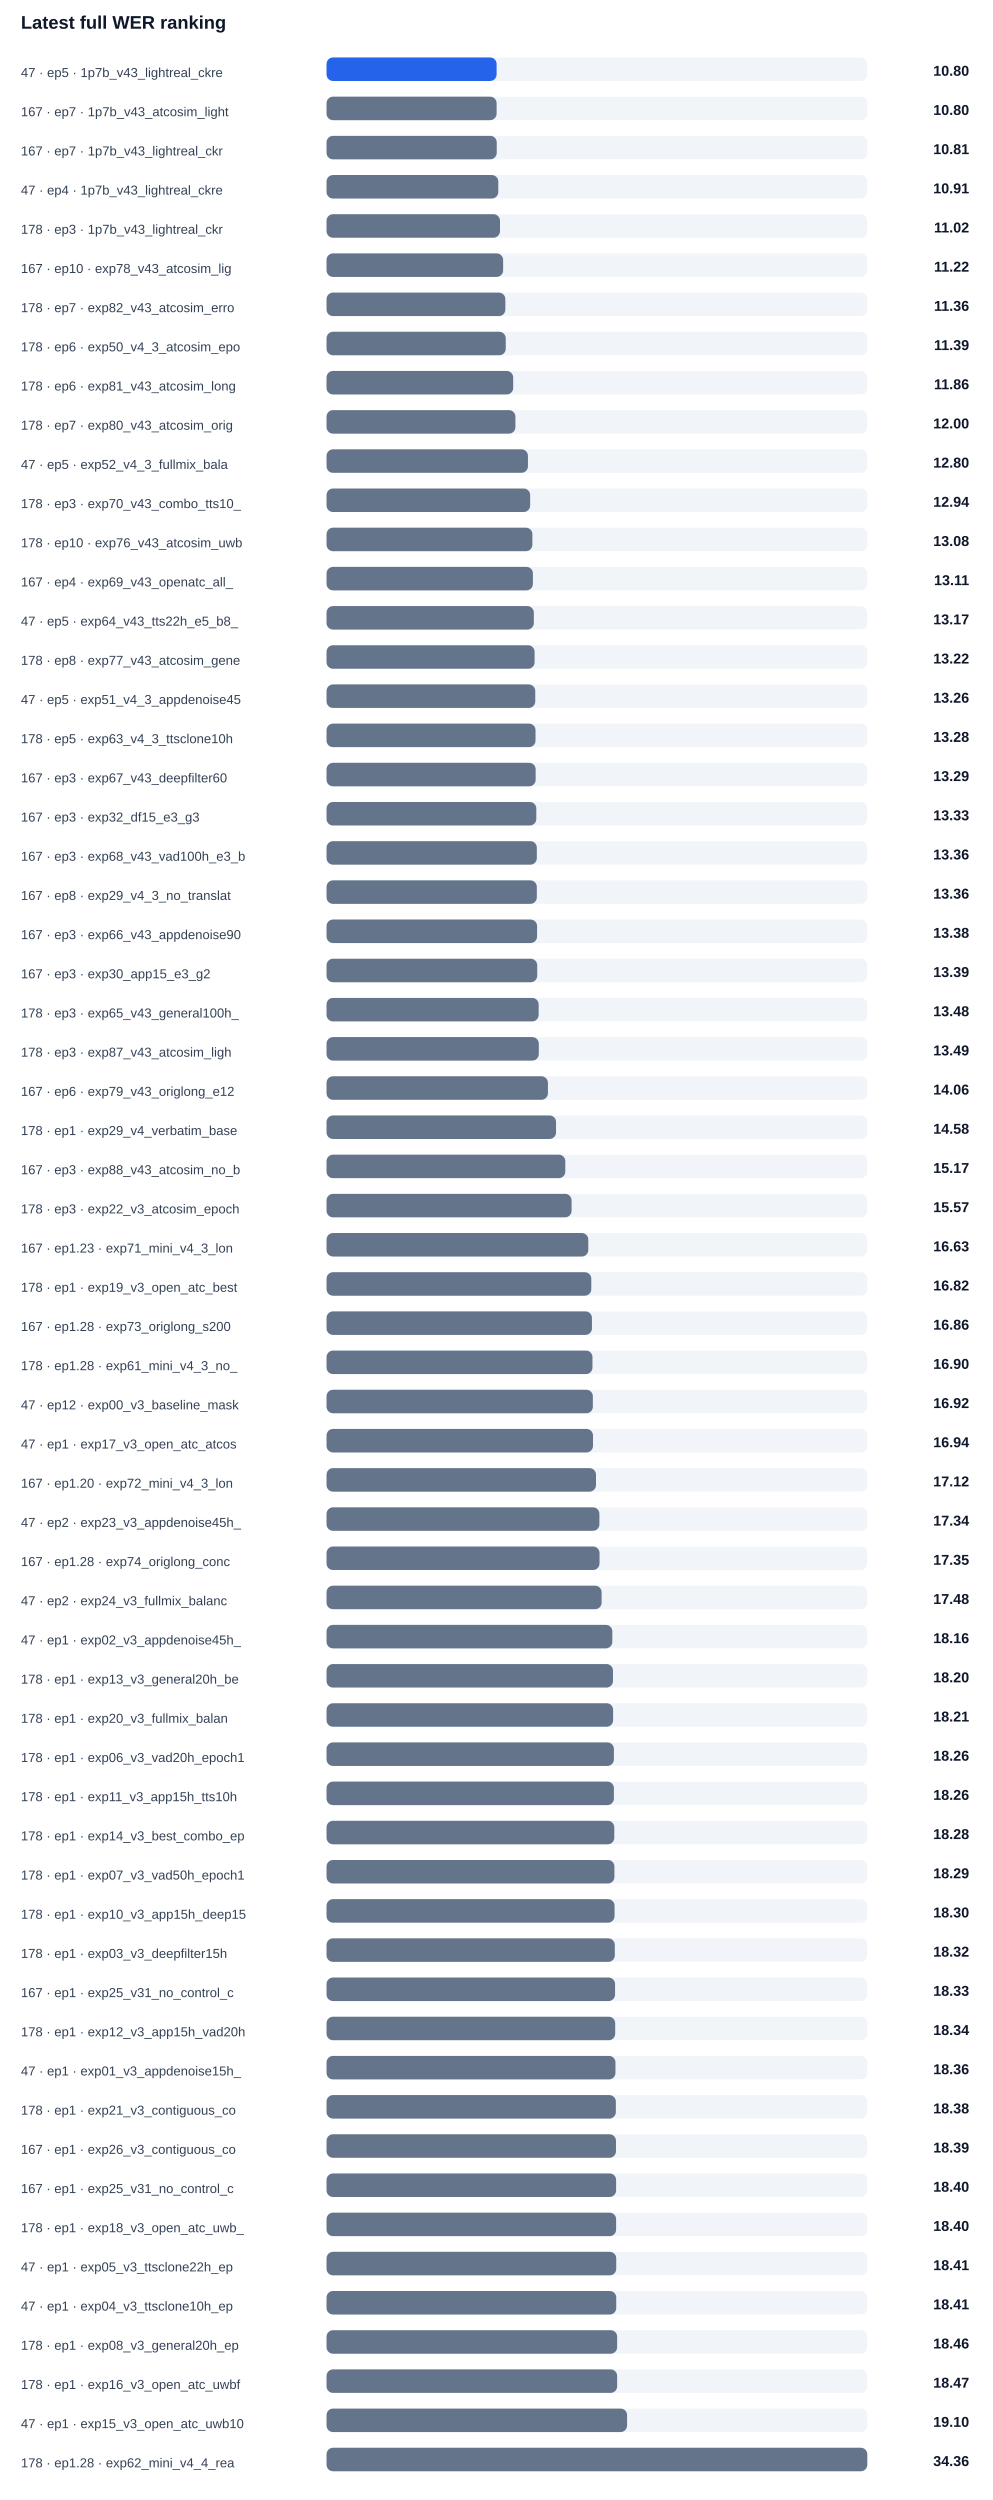
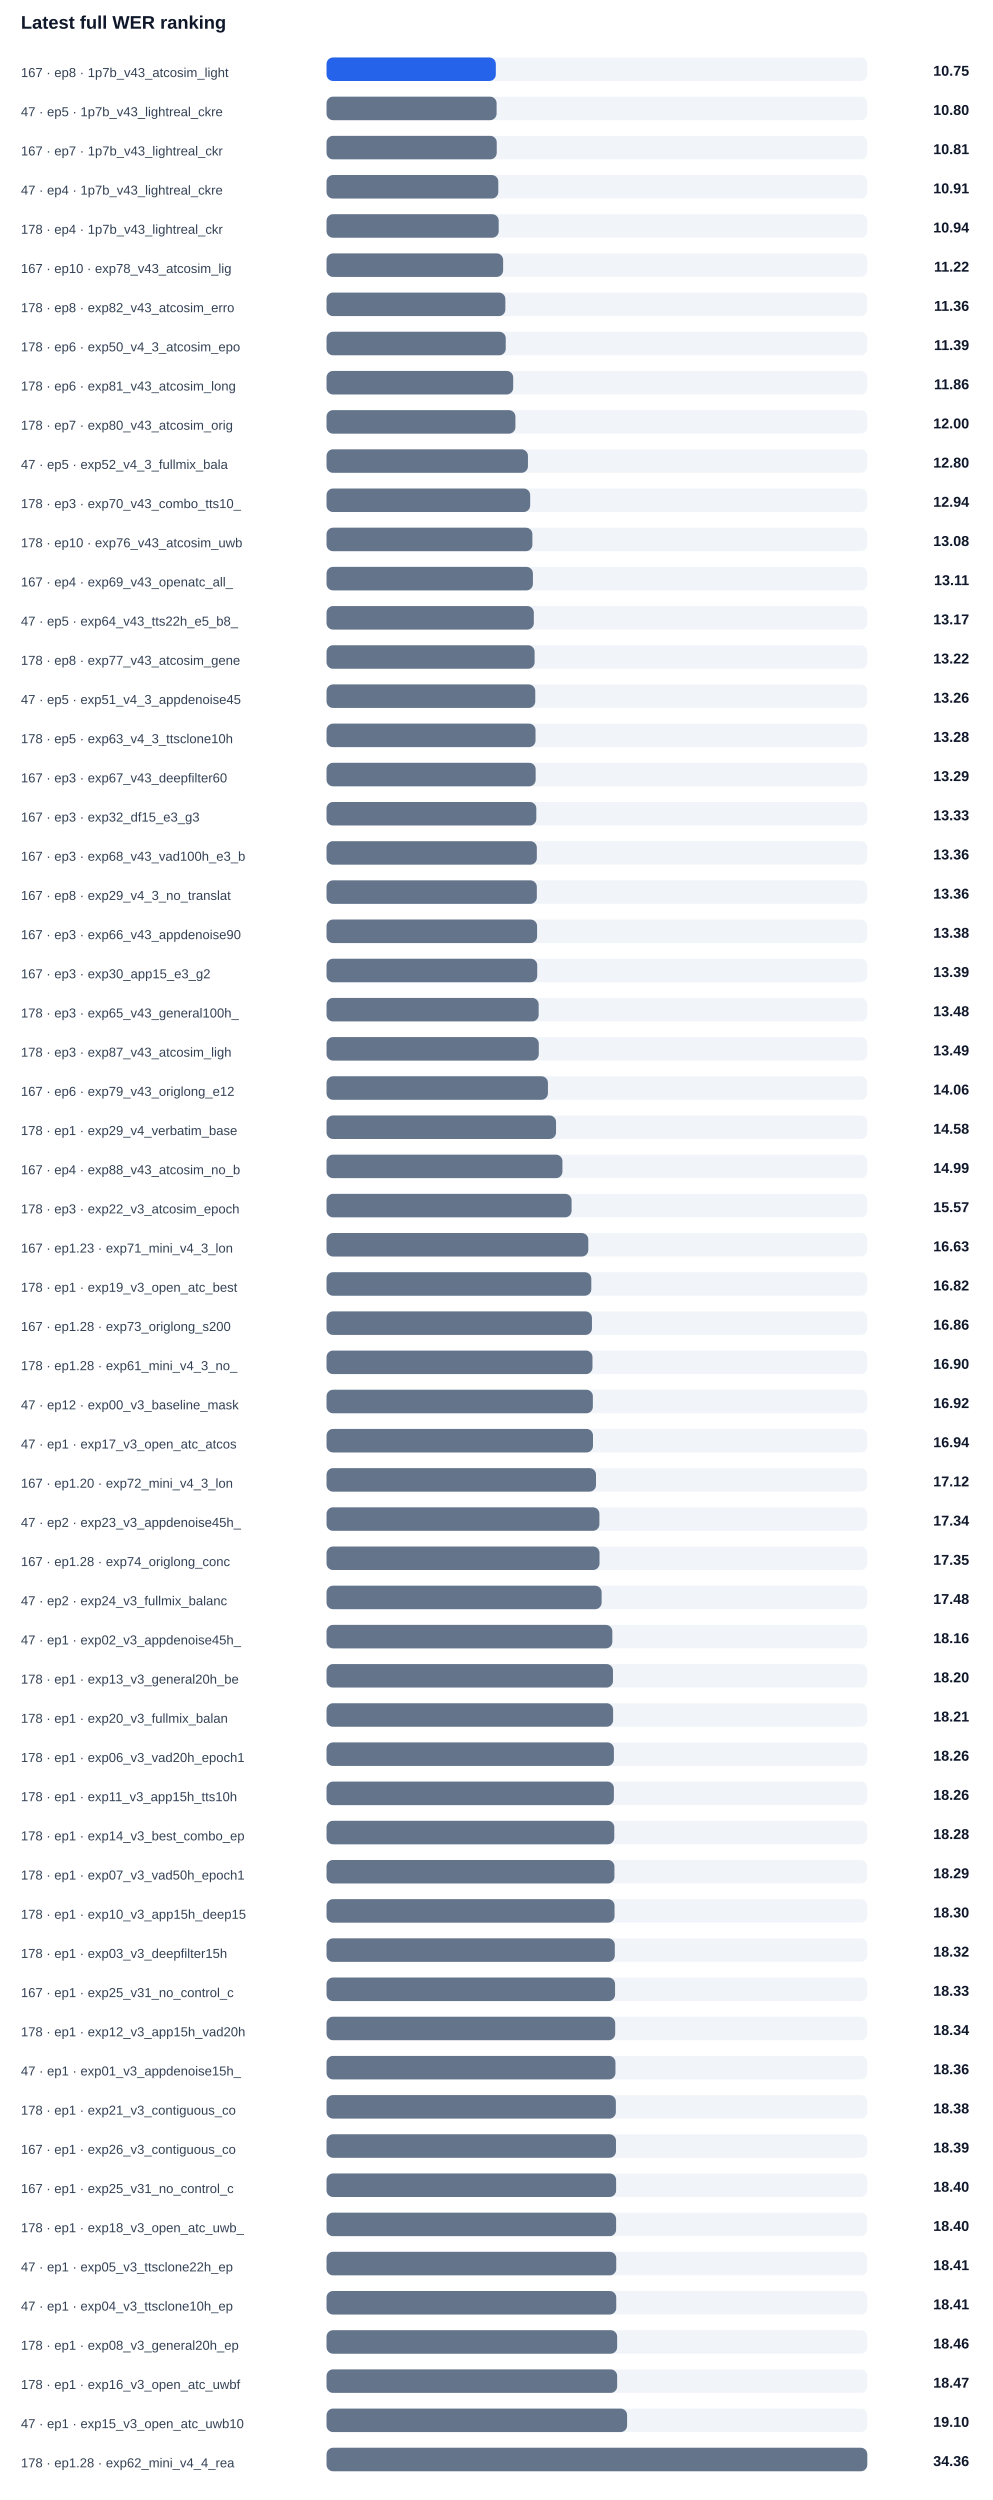
<svg xmlns="http://www.w3.org/2000/svg" width="100%" viewBox="0 0 760 1914" style="max-width:760px;background:#ffffff;border:1px solid #e5e7eb;border-radius:10px;">
  <text x="16.0" y="22.0" font-size="14" fill="#0f172a" text-anchor="start" font-family="Arial, sans-serif" font-weight="700">Latest full WER ranking</text>
-   <text x="16.0" y="59.0" font-size="10" fill="#334155" text-anchor="start" font-family="Arial, sans-serif" font-weight="400">47 · ep5 · 1p7b_v43_lightreal_ckre</text>
+   <text x="16.0" y="59.0" font-size="10" fill="#334155" text-anchor="start" font-family="Arial, sans-serif" font-weight="400">167 · ep8 · 1p7b_v43_atcosim_light</text>
  <rect x="250" y="44" width="414" height="18" rx="5" fill="#f1f5f9" />
-   <rect x="250" y="44" width="130.2" height="18" rx="5" fill="#2563eb" />
-   <text x="742.0" y="58.0" font-size="11" fill="#0f172a" text-anchor="end" font-family="Arial, sans-serif" font-weight="700">10.80</text>
-   <text x="16.0" y="89.0" font-size="10" fill="#334155" text-anchor="start" font-family="Arial, sans-serif" font-weight="400">167 · ep7 · 1p7b_v43_atcosim_light</text>
+   <rect x="250" y="44" width="129.6" height="18" rx="5" fill="#2563eb" />
+   <text x="742.0" y="58.0" font-size="11" fill="#0f172a" text-anchor="end" font-family="Arial, sans-serif" font-weight="700">10.75</text>
+   <text x="16.0" y="89.0" font-size="10" fill="#334155" text-anchor="start" font-family="Arial, sans-serif" font-weight="400">47 · ep5 · 1p7b_v43_lightreal_ckre</text>
  <rect x="250" y="74" width="414" height="18" rx="5" fill="#f1f5f9" />
  <rect x="250" y="74" width="130.2" height="18" rx="5" fill="#64748b" />
  <text x="742.0" y="88.0" font-size="11" fill="#0f172a" text-anchor="end" font-family="Arial, sans-serif" font-weight="700">10.80</text>
  <text x="16.0" y="119.0" font-size="10" fill="#334155" text-anchor="start" font-family="Arial, sans-serif" font-weight="400">167 · ep7 · 1p7b_v43_lightreal_ckr</text>
  <rect x="250" y="104" width="414" height="18" rx="5" fill="#f1f5f9" />
  <rect x="250" y="104" width="130.3" height="18" rx="5" fill="#64748b" />
  <text x="742.0" y="118.0" font-size="11" fill="#0f172a" text-anchor="end" font-family="Arial, sans-serif" font-weight="700">10.81</text>
  <text x="16.0" y="149.0" font-size="10" fill="#334155" text-anchor="start" font-family="Arial, sans-serif" font-weight="400">47 · ep4 · 1p7b_v43_lightreal_ckre</text>
  <rect x="250" y="134" width="414" height="18" rx="5" fill="#f1f5f9" />
  <rect x="250" y="134" width="131.5" height="18" rx="5" fill="#64748b" />
  <text x="742.0" y="148.0" font-size="11" fill="#0f172a" text-anchor="end" font-family="Arial, sans-serif" font-weight="700">10.91</text>
-   <text x="16.0" y="179.0" font-size="10" fill="#334155" text-anchor="start" font-family="Arial, sans-serif" font-weight="400">178 · ep3 · 1p7b_v43_lightreal_ckr</text>
+   <text x="16.0" y="179.0" font-size="10" fill="#334155" text-anchor="start" font-family="Arial, sans-serif" font-weight="400">178 · ep4 · 1p7b_v43_lightreal_ckr</text>
  <rect x="250" y="164" width="414" height="18" rx="5" fill="#f1f5f9" />
-   <rect x="250" y="164" width="132.8" height="18" rx="5" fill="#64748b" />
-   <text x="742.0" y="178.0" font-size="11" fill="#0f172a" text-anchor="end" font-family="Arial, sans-serif" font-weight="700">11.02</text>
+   <rect x="250" y="164" width="131.8" height="18" rx="5" fill="#64748b" />
+   <text x="742.0" y="178.0" font-size="11" fill="#0f172a" text-anchor="end" font-family="Arial, sans-serif" font-weight="700">10.94</text>
  <text x="16.0" y="209.0" font-size="10" fill="#334155" text-anchor="start" font-family="Arial, sans-serif" font-weight="400">167 · ep10 · exp78_v43_atcosim_lig</text>
  <rect x="250" y="194" width="414" height="18" rx="5" fill="#f1f5f9" />
  <rect x="250" y="194" width="135.2" height="18" rx="5" fill="#64748b" />
  <text x="742.0" y="208.0" font-size="11" fill="#0f172a" text-anchor="end" font-family="Arial, sans-serif" font-weight="700">11.22</text>
-   <text x="16.0" y="239.0" font-size="10" fill="#334155" text-anchor="start" font-family="Arial, sans-serif" font-weight="400">178 · ep7 · exp82_v43_atcosim_erro</text>
+   <text x="16.0" y="239.0" font-size="10" fill="#334155" text-anchor="start" font-family="Arial, sans-serif" font-weight="400">178 · ep8 · exp82_v43_atcosim_erro</text>
  <rect x="250" y="224" width="414" height="18" rx="5" fill="#f1f5f9" />
  <rect x="250" y="224" width="136.9" height="18" rx="5" fill="#64748b" />
  <text x="742.0" y="238.0" font-size="11" fill="#0f172a" text-anchor="end" font-family="Arial, sans-serif" font-weight="700">11.36</text>
  <text x="16.0" y="269.0" font-size="10" fill="#334155" text-anchor="start" font-family="Arial, sans-serif" font-weight="400">178 · ep6 · exp50_v4_3_atcosim_epo</text>
  <rect x="250" y="254" width="414" height="18" rx="5" fill="#f1f5f9" />
  <rect x="250" y="254" width="137.2" height="18" rx="5" fill="#64748b" />
  <text x="742.0" y="268.0" font-size="11" fill="#0f172a" text-anchor="end" font-family="Arial, sans-serif" font-weight="700">11.39</text>
  <text x="16.0" y="299.0" font-size="10" fill="#334155" text-anchor="start" font-family="Arial, sans-serif" font-weight="400">178 · ep6 · exp81_v43_atcosim_long</text>
  <rect x="250" y="284" width="414" height="18" rx="5" fill="#f1f5f9" />
  <rect x="250" y="284" width="142.9" height="18" rx="5" fill="#64748b" />
  <text x="742.0" y="298.0" font-size="11" fill="#0f172a" text-anchor="end" font-family="Arial, sans-serif" font-weight="700">11.86</text>
  <text x="16.0" y="329.0" font-size="10" fill="#334155" text-anchor="start" font-family="Arial, sans-serif" font-weight="400">178 · ep7 · exp80_v43_atcosim_orig</text>
  <rect x="250" y="314" width="414" height="18" rx="5" fill="#f1f5f9" />
  <rect x="250" y="314" width="144.6" height="18" rx="5" fill="#64748b" />
  <text x="742.0" y="328.0" font-size="11" fill="#0f172a" text-anchor="end" font-family="Arial, sans-serif" font-weight="700">12.00</text>
  <text x="16.0" y="359.0" font-size="10" fill="#334155" text-anchor="start" font-family="Arial, sans-serif" font-weight="400">47 · ep5 · exp52_v4_3_fullmix_bala</text>
  <rect x="250" y="344" width="414" height="18" rx="5" fill="#f1f5f9" />
  <rect x="250" y="344" width="154.2" height="18" rx="5" fill="#64748b" />
  <text x="742.0" y="358.0" font-size="11" fill="#0f172a" text-anchor="end" font-family="Arial, sans-serif" font-weight="700">12.80</text>
  <text x="16.0" y="389.0" font-size="10" fill="#334155" text-anchor="start" font-family="Arial, sans-serif" font-weight="400">178 · ep3 · exp70_v43_combo_tts10_</text>
  <rect x="250" y="374" width="414" height="18" rx="5" fill="#f1f5f9" />
  <rect x="250" y="374" width="155.9" height="18" rx="5" fill="#64748b" />
  <text x="742.0" y="388.0" font-size="11" fill="#0f172a" text-anchor="end" font-family="Arial, sans-serif" font-weight="700">12.94</text>
  <text x="16.0" y="419.0" font-size="10" fill="#334155" text-anchor="start" font-family="Arial, sans-serif" font-weight="400">178 · ep10 · exp76_v43_atcosim_uwb</text>
  <rect x="250" y="404" width="414" height="18" rx="5" fill="#f1f5f9" />
  <rect x="250" y="404" width="157.6" height="18" rx="5" fill="#64748b" />
  <text x="742.0" y="418.0" font-size="11" fill="#0f172a" text-anchor="end" font-family="Arial, sans-serif" font-weight="700">13.08</text>
  <text x="16.0" y="449.0" font-size="10" fill="#334155" text-anchor="start" font-family="Arial, sans-serif" font-weight="400">167 · ep4 · exp69_v43_openatc_all_</text>
  <rect x="250" y="434" width="414" height="18" rx="5" fill="#f1f5f9" />
  <rect x="250" y="434" width="158.0" height="18" rx="5" fill="#64748b" />
  <text x="742.0" y="448.0" font-size="11" fill="#0f172a" text-anchor="end" font-family="Arial, sans-serif" font-weight="700">13.11</text>
  <text x="16.0" y="479.0" font-size="10" fill="#334155" text-anchor="start" font-family="Arial, sans-serif" font-weight="400">47 · ep5 · exp64_v43_tts22h_e5_b8_</text>
  <rect x="250" y="464" width="414" height="18" rx="5" fill="#f1f5f9" />
  <rect x="250" y="464" width="158.7" height="18" rx="5" fill="#64748b" />
  <text x="742.0" y="478.0" font-size="11" fill="#0f172a" text-anchor="end" font-family="Arial, sans-serif" font-weight="700">13.17</text>
  <text x="16.0" y="509.0" font-size="10" fill="#334155" text-anchor="start" font-family="Arial, sans-serif" font-weight="400">178 · ep8 · exp77_v43_atcosim_gene</text>
  <rect x="250" y="494" width="414" height="18" rx="5" fill="#f1f5f9" />
  <rect x="250" y="494" width="159.3" height="18" rx="5" fill="#64748b" />
  <text x="742.0" y="508.0" font-size="11" fill="#0f172a" text-anchor="end" font-family="Arial, sans-serif" font-weight="700">13.22</text>
  <text x="16.0" y="539.0" font-size="10" fill="#334155" text-anchor="start" font-family="Arial, sans-serif" font-weight="400">47 · ep5 · exp51_v4_3_appdenoise45</text>
  <rect x="250" y="524" width="414" height="18" rx="5" fill="#f1f5f9" />
  <rect x="250" y="524" width="159.8" height="18" rx="5" fill="#64748b" />
  <text x="742.0" y="538.0" font-size="11" fill="#0f172a" text-anchor="end" font-family="Arial, sans-serif" font-weight="700">13.26</text>
  <text x="16.0" y="569.0" font-size="10" fill="#334155" text-anchor="start" font-family="Arial, sans-serif" font-weight="400">178 · ep5 · exp63_v4_3_ttsclone10h</text>
  <rect x="250" y="554" width="414" height="18" rx="5" fill="#f1f5f9" />
  <rect x="250" y="554" width="160.0" height="18" rx="5" fill="#64748b" />
  <text x="742.0" y="568.0" font-size="11" fill="#0f172a" text-anchor="end" font-family="Arial, sans-serif" font-weight="700">13.28</text>
  <text x="16.0" y="599.0" font-size="10" fill="#334155" text-anchor="start" font-family="Arial, sans-serif" font-weight="400">167 · ep3 · exp67_v43_deepfilter60</text>
  <rect x="250" y="584" width="414" height="18" rx="5" fill="#f1f5f9" />
  <rect x="250" y="584" width="160.1" height="18" rx="5" fill="#64748b" />
  <text x="742.0" y="598.0" font-size="11" fill="#0f172a" text-anchor="end" font-family="Arial, sans-serif" font-weight="700">13.29</text>
  <text x="16.0" y="629.0" font-size="10" fill="#334155" text-anchor="start" font-family="Arial, sans-serif" font-weight="400">167 · ep3 · exp32_df15_e3_g3</text>
  <rect x="250" y="614" width="414" height="18" rx="5" fill="#f1f5f9" />
  <rect x="250" y="614" width="160.6" height="18" rx="5" fill="#64748b" />
  <text x="742.0" y="628.0" font-size="11" fill="#0f172a" text-anchor="end" font-family="Arial, sans-serif" font-weight="700">13.33</text>
  <text x="16.0" y="659.0" font-size="10" fill="#334155" text-anchor="start" font-family="Arial, sans-serif" font-weight="400">167 · ep3 · exp68_v43_vad100h_e3_b</text>
  <rect x="250" y="644" width="414" height="18" rx="5" fill="#f1f5f9" />
  <rect x="250" y="644" width="161.0" height="18" rx="5" fill="#64748b" />
  <text x="742.0" y="658.0" font-size="11" fill="#0f172a" text-anchor="end" font-family="Arial, sans-serif" font-weight="700">13.36</text>
  <text x="16.0" y="689.0" font-size="10" fill="#334155" text-anchor="start" font-family="Arial, sans-serif" font-weight="400">167 · ep8 · exp29_v4_3_no_translat</text>
  <rect x="250" y="674" width="414" height="18" rx="5" fill="#f1f5f9" />
  <rect x="250" y="674" width="161.0" height="18" rx="5" fill="#64748b" />
  <text x="742.0" y="688.0" font-size="11" fill="#0f172a" text-anchor="end" font-family="Arial, sans-serif" font-weight="700">13.36</text>
  <text x="16.0" y="719.0" font-size="10" fill="#334155" text-anchor="start" font-family="Arial, sans-serif" font-weight="400">167 · ep3 · exp66_v43_appdenoise90</text>
  <rect x="250" y="704" width="414" height="18" rx="5" fill="#f1f5f9" />
  <rect x="250" y="704" width="161.2" height="18" rx="5" fill="#64748b" />
  <text x="742.0" y="718.0" font-size="11" fill="#0f172a" text-anchor="end" font-family="Arial, sans-serif" font-weight="700">13.38</text>
  <text x="16.0" y="749.0" font-size="10" fill="#334155" text-anchor="start" font-family="Arial, sans-serif" font-weight="400">167 · ep3 · exp30_app15_e3_g2</text>
  <rect x="250" y="734" width="414" height="18" rx="5" fill="#f1f5f9" />
  <rect x="250" y="734" width="161.3" height="18" rx="5" fill="#64748b" />
  <text x="742.0" y="748.0" font-size="11" fill="#0f172a" text-anchor="end" font-family="Arial, sans-serif" font-weight="700">13.39</text>
  <text x="16.0" y="779.0" font-size="10" fill="#334155" text-anchor="start" font-family="Arial, sans-serif" font-weight="400">178 · ep3 · exp65_v43_general100h_</text>
  <rect x="250" y="764" width="414" height="18" rx="5" fill="#f1f5f9" />
  <rect x="250" y="764" width="162.4" height="18" rx="5" fill="#64748b" />
  <text x="742.0" y="778.0" font-size="11" fill="#0f172a" text-anchor="end" font-family="Arial, sans-serif" font-weight="700">13.48</text>
  <text x="16.0" y="809.0" font-size="10" fill="#334155" text-anchor="start" font-family="Arial, sans-serif" font-weight="400">178 · ep3 · exp87_v43_atcosim_ligh</text>
  <rect x="250" y="794" width="414" height="18" rx="5" fill="#f1f5f9" />
  <rect x="250" y="794" width="162.5" height="18" rx="5" fill="#64748b" />
  <text x="742.0" y="808.0" font-size="11" fill="#0f172a" text-anchor="end" font-family="Arial, sans-serif" font-weight="700">13.49</text>
  <text x="16.0" y="839.0" font-size="10" fill="#334155" text-anchor="start" font-family="Arial, sans-serif" font-weight="400">167 · ep6 · exp79_v43_origlong_e12</text>
  <rect x="250" y="824" width="414" height="18" rx="5" fill="#f1f5f9" />
  <rect x="250" y="824" width="169.5" height="18" rx="5" fill="#64748b" />
  <text x="742.0" y="838.0" font-size="11" fill="#0f172a" text-anchor="end" font-family="Arial, sans-serif" font-weight="700">14.06</text>
  <text x="16.0" y="869.0" font-size="10" fill="#334155" text-anchor="start" font-family="Arial, sans-serif" font-weight="400">178 · ep1 · exp29_v4_verbatim_base</text>
  <rect x="250" y="854" width="414" height="18" rx="5" fill="#f1f5f9" />
  <rect x="250" y="854" width="175.7" height="18" rx="5" fill="#64748b" />
  <text x="742.0" y="868.0" font-size="11" fill="#0f172a" text-anchor="end" font-family="Arial, sans-serif" font-weight="700">14.58</text>
-   <text x="16.0" y="899.0" font-size="10" fill="#334155" text-anchor="start" font-family="Arial, sans-serif" font-weight="400">167 · ep3 · exp88_v43_atcosim_no_b</text>
+   <text x="16.0" y="899.0" font-size="10" fill="#334155" text-anchor="start" font-family="Arial, sans-serif" font-weight="400">167 · ep4 · exp88_v43_atcosim_no_b</text>
  <rect x="250" y="884" width="414" height="18" rx="5" fill="#f1f5f9" />
-   <rect x="250" y="884" width="182.8" height="18" rx="5" fill="#64748b" />
-   <text x="742.0" y="898.0" font-size="11" fill="#0f172a" text-anchor="end" font-family="Arial, sans-serif" font-weight="700">15.17</text>
+   <rect x="250" y="884" width="180.6" height="18" rx="5" fill="#64748b" />
+   <text x="742.0" y="898.0" font-size="11" fill="#0f172a" text-anchor="end" font-family="Arial, sans-serif" font-weight="700">14.99</text>
  <text x="16.0" y="929.0" font-size="10" fill="#334155" text-anchor="start" font-family="Arial, sans-serif" font-weight="400">178 · ep3 · exp22_v3_atcosim_epoch</text>
  <rect x="250" y="914" width="414" height="18" rx="5" fill="#f1f5f9" />
  <rect x="250" y="914" width="187.6" height="18" rx="5" fill="#64748b" />
  <text x="742.0" y="928.0" font-size="11" fill="#0f172a" text-anchor="end" font-family="Arial, sans-serif" font-weight="700">15.57</text>
  <text x="16.0" y="959.0" font-size="10" fill="#334155" text-anchor="start" font-family="Arial, sans-serif" font-weight="400">167 · ep1.23 · exp71_mini_v4_3_lon</text>
  <rect x="250" y="944" width="414" height="18" rx="5" fill="#f1f5f9" />
  <rect x="250" y="944" width="200.4" height="18" rx="5" fill="#64748b" />
  <text x="742.0" y="958.0" font-size="11" fill="#0f172a" text-anchor="end" font-family="Arial, sans-serif" font-weight="700">16.63</text>
  <text x="16.0" y="989.0" font-size="10" fill="#334155" text-anchor="start" font-family="Arial, sans-serif" font-weight="400">178 · ep1 · exp19_v3_open_atc_best</text>
  <rect x="250" y="974" width="414" height="18" rx="5" fill="#f1f5f9" />
  <rect x="250" y="974" width="202.7" height="18" rx="5" fill="#64748b" />
  <text x="742.0" y="988.0" font-size="11" fill="#0f172a" text-anchor="end" font-family="Arial, sans-serif" font-weight="700">16.82</text>
  <text x="16.0" y="1019.0" font-size="10" fill="#334155" text-anchor="start" font-family="Arial, sans-serif" font-weight="400">167 · ep1.28 · exp73_origlong_s200</text>
  <rect x="250" y="1004" width="414" height="18" rx="5" fill="#f1f5f9" />
  <rect x="250" y="1004" width="203.2" height="18" rx="5" fill="#64748b" />
  <text x="742.0" y="1018.0" font-size="11" fill="#0f172a" text-anchor="end" font-family="Arial, sans-serif" font-weight="700">16.86</text>
  <text x="16.0" y="1049.0" font-size="10" fill="#334155" text-anchor="start" font-family="Arial, sans-serif" font-weight="400">178 · ep1.28 · exp61_mini_v4_3_no_</text>
  <rect x="250" y="1034" width="414" height="18" rx="5" fill="#f1f5f9" />
  <rect x="250" y="1034" width="203.6" height="18" rx="5" fill="#64748b" />
  <text x="742.0" y="1048.0" font-size="11" fill="#0f172a" text-anchor="end" font-family="Arial, sans-serif" font-weight="700">16.90</text>
  <text x="16.0" y="1079.0" font-size="10" fill="#334155" text-anchor="start" font-family="Arial, sans-serif" font-weight="400">47 · ep12 · exp00_v3_baseline_mask</text>
  <rect x="250" y="1064" width="414" height="18" rx="5" fill="#f1f5f9" />
  <rect x="250" y="1064" width="203.9" height="18" rx="5" fill="#64748b" />
  <text x="742.0" y="1078.0" font-size="11" fill="#0f172a" text-anchor="end" font-family="Arial, sans-serif" font-weight="700">16.92</text>
  <text x="16.0" y="1109.0" font-size="10" fill="#334155" text-anchor="start" font-family="Arial, sans-serif" font-weight="400">47 · ep1 · exp17_v3_open_atc_atcos</text>
  <rect x="250" y="1094" width="414" height="18" rx="5" fill="#f1f5f9" />
  <rect x="250" y="1094" width="204.0" height="18" rx="5" fill="#64748b" />
  <text x="742.0" y="1108.0" font-size="11" fill="#0f172a" text-anchor="end" font-family="Arial, sans-serif" font-weight="700">16.94</text>
  <text x="16.0" y="1139.0" font-size="10" fill="#334155" text-anchor="start" font-family="Arial, sans-serif" font-weight="400">167 · ep1.20 · exp72_mini_v4_3_lon</text>
  <rect x="250" y="1124" width="414" height="18" rx="5" fill="#f1f5f9" />
  <rect x="250" y="1124" width="206.3" height="18" rx="5" fill="#64748b" />
  <text x="742.0" y="1138.0" font-size="11" fill="#0f172a" text-anchor="end" font-family="Arial, sans-serif" font-weight="700">17.12</text>
  <text x="16.0" y="1169.0" font-size="10" fill="#334155" text-anchor="start" font-family="Arial, sans-serif" font-weight="400">47 · ep2 · exp23_v3_appdenoise45h_</text>
  <rect x="250" y="1154" width="414" height="18" rx="5" fill="#f1f5f9" />
  <rect x="250" y="1154" width="208.9" height="18" rx="5" fill="#64748b" />
  <text x="742.0" y="1168.0" font-size="11" fill="#0f172a" text-anchor="end" font-family="Arial, sans-serif" font-weight="700">17.34</text>
  <text x="16.0" y="1199.0" font-size="10" fill="#334155" text-anchor="start" font-family="Arial, sans-serif" font-weight="400">167 · ep1.28 · exp74_origlong_conc</text>
  <rect x="250" y="1184" width="414" height="18" rx="5" fill="#f1f5f9" />
  <rect x="250" y="1184" width="209.0" height="18" rx="5" fill="#64748b" />
  <text x="742.0" y="1198.0" font-size="11" fill="#0f172a" text-anchor="end" font-family="Arial, sans-serif" font-weight="700">17.35</text>
  <text x="16.0" y="1229.0" font-size="10" fill="#334155" text-anchor="start" font-family="Arial, sans-serif" font-weight="400">47 · ep2 · exp24_v3_fullmix_balanc</text>
  <rect x="250" y="1214" width="414" height="18" rx="5" fill="#f1f5f9" />
  <rect x="250" y="1214" width="210.6" height="18" rx="5" fill="#64748b" />
  <text x="742.0" y="1228.0" font-size="11" fill="#0f172a" text-anchor="end" font-family="Arial, sans-serif" font-weight="700">17.48</text>
  <text x="16.0" y="1259.0" font-size="10" fill="#334155" text-anchor="start" font-family="Arial, sans-serif" font-weight="400">47 · ep1 · exp02_v3_appdenoise45h_</text>
  <rect x="250" y="1244" width="414" height="18" rx="5" fill="#f1f5f9" />
  <rect x="250" y="1244" width="218.8" height="18" rx="5" fill="#64748b" />
  <text x="742.0" y="1258.0" font-size="11" fill="#0f172a" text-anchor="end" font-family="Arial, sans-serif" font-weight="700">18.16</text>
  <text x="16.0" y="1289.0" font-size="10" fill="#334155" text-anchor="start" font-family="Arial, sans-serif" font-weight="400">178 · ep1 · exp13_v3_general20h_be</text>
  <rect x="250" y="1274" width="414" height="18" rx="5" fill="#f1f5f9" />
  <rect x="250" y="1274" width="219.3" height="18" rx="5" fill="#64748b" />
  <text x="742.0" y="1288.0" font-size="11" fill="#0f172a" text-anchor="end" font-family="Arial, sans-serif" font-weight="700">18.20</text>
  <text x="16.0" y="1319.0" font-size="10" fill="#334155" text-anchor="start" font-family="Arial, sans-serif" font-weight="400">178 · ep1 · exp20_v3_fullmix_balan</text>
  <rect x="250" y="1304" width="414" height="18" rx="5" fill="#f1f5f9" />
  <rect x="250" y="1304" width="219.4" height="18" rx="5" fill="#64748b" />
  <text x="742.0" y="1318.0" font-size="11" fill="#0f172a" text-anchor="end" font-family="Arial, sans-serif" font-weight="700">18.21</text>
  <text x="16.0" y="1349.0" font-size="10" fill="#334155" text-anchor="start" font-family="Arial, sans-serif" font-weight="400">178 · ep1 · exp06_v3_vad20h_epoch1</text>
  <rect x="250" y="1334" width="414" height="18" rx="5" fill="#f1f5f9" />
  <rect x="250" y="1334" width="220.0" height="18" rx="5" fill="#64748b" />
  <text x="742.0" y="1348.0" font-size="11" fill="#0f172a" text-anchor="end" font-family="Arial, sans-serif" font-weight="700">18.26</text>
  <text x="16.0" y="1379.0" font-size="10" fill="#334155" text-anchor="start" font-family="Arial, sans-serif" font-weight="400">178 · ep1 · exp11_v3_app15h_tts10h</text>
  <rect x="250" y="1364" width="414" height="18" rx="5" fill="#f1f5f9" />
  <rect x="250" y="1364" width="220.0" height="18" rx="5" fill="#64748b" />
  <text x="742.0" y="1378.0" font-size="11" fill="#0f172a" text-anchor="end" font-family="Arial, sans-serif" font-weight="700">18.26</text>
  <text x="16.0" y="1409.0" font-size="10" fill="#334155" text-anchor="start" font-family="Arial, sans-serif" font-weight="400">178 · ep1 · exp14_v3_best_combo_ep</text>
  <rect x="250" y="1394" width="414" height="18" rx="5" fill="#f1f5f9" />
  <rect x="250" y="1394" width="220.3" height="18" rx="5" fill="#64748b" />
  <text x="742.0" y="1408.0" font-size="11" fill="#0f172a" text-anchor="end" font-family="Arial, sans-serif" font-weight="700">18.28</text>
  <text x="16.0" y="1439.0" font-size="10" fill="#334155" text-anchor="start" font-family="Arial, sans-serif" font-weight="400">178 · ep1 · exp07_v3_vad50h_epoch1</text>
  <rect x="250" y="1424" width="414" height="18" rx="5" fill="#f1f5f9" />
  <rect x="250" y="1424" width="220.4" height="18" rx="5" fill="#64748b" />
  <text x="742.0" y="1438.0" font-size="11" fill="#0f172a" text-anchor="end" font-family="Arial, sans-serif" font-weight="700">18.29</text>
  <text x="16.0" y="1469.0" font-size="10" fill="#334155" text-anchor="start" font-family="Arial, sans-serif" font-weight="400">178 · ep1 · exp10_v3_app15h_deep15</text>
  <rect x="250" y="1454" width="414" height="18" rx="5" fill="#f1f5f9" />
  <rect x="250" y="1454" width="220.5" height="18" rx="5" fill="#64748b" />
  <text x="742.0" y="1468.0" font-size="11" fill="#0f172a" text-anchor="end" font-family="Arial, sans-serif" font-weight="700">18.30</text>
  <text x="16.0" y="1499.0" font-size="10" fill="#334155" text-anchor="start" font-family="Arial, sans-serif" font-weight="400">178 · ep1 · exp03_v3_deepfilter15h</text>
  <rect x="250" y="1484" width="414" height="18" rx="5" fill="#f1f5f9" />
  <rect x="250" y="1484" width="220.7" height="18" rx="5" fill="#64748b" />
  <text x="742.0" y="1498.0" font-size="11" fill="#0f172a" text-anchor="end" font-family="Arial, sans-serif" font-weight="700">18.32</text>
  <text x="16.0" y="1529.0" font-size="10" fill="#334155" text-anchor="start" font-family="Arial, sans-serif" font-weight="400">167 · ep1 · exp25_v31_no_control_c</text>
  <rect x="250" y="1514" width="414" height="18" rx="5" fill="#f1f5f9" />
  <rect x="250" y="1514" width="220.9" height="18" rx="5" fill="#64748b" />
  <text x="742.0" y="1528.0" font-size="11" fill="#0f172a" text-anchor="end" font-family="Arial, sans-serif" font-weight="700">18.33</text>
  <text x="16.0" y="1559.0" font-size="10" fill="#334155" text-anchor="start" font-family="Arial, sans-serif" font-weight="400">178 · ep1 · exp12_v3_app15h_vad20h</text>
  <rect x="250" y="1544" width="414" height="18" rx="5" fill="#f1f5f9" />
  <rect x="250" y="1544" width="221.0" height="18" rx="5" fill="#64748b" />
  <text x="742.0" y="1558.0" font-size="11" fill="#0f172a" text-anchor="end" font-family="Arial, sans-serif" font-weight="700">18.34</text>
  <text x="16.0" y="1589.0" font-size="10" fill="#334155" text-anchor="start" font-family="Arial, sans-serif" font-weight="400">47 · ep1 · exp01_v3_appdenoise15h_</text>
  <rect x="250" y="1574" width="414" height="18" rx="5" fill="#f1f5f9" />
  <rect x="250" y="1574" width="221.2" height="18" rx="5" fill="#64748b" />
  <text x="742.0" y="1588.0" font-size="11" fill="#0f172a" text-anchor="end" font-family="Arial, sans-serif" font-weight="700">18.36</text>
  <text x="16.0" y="1619.0" font-size="10" fill="#334155" text-anchor="start" font-family="Arial, sans-serif" font-weight="400">178 · ep1 · exp21_v3_contiguous_co</text>
  <rect x="250" y="1604" width="414" height="18" rx="5" fill="#f1f5f9" />
  <rect x="250" y="1604" width="221.5" height="18" rx="5" fill="#64748b" />
  <text x="742.0" y="1618.0" font-size="11" fill="#0f172a" text-anchor="end" font-family="Arial, sans-serif" font-weight="700">18.38</text>
  <text x="16.0" y="1649.0" font-size="10" fill="#334155" text-anchor="start" font-family="Arial, sans-serif" font-weight="400">167 · ep1 · exp26_v3_contiguous_co</text>
  <rect x="250" y="1634" width="414" height="18" rx="5" fill="#f1f5f9" />
  <rect x="250" y="1634" width="221.6" height="18" rx="5" fill="#64748b" />
  <text x="742.0" y="1648.0" font-size="11" fill="#0f172a" text-anchor="end" font-family="Arial, sans-serif" font-weight="700">18.39</text>
  <text x="16.0" y="1679.0" font-size="10" fill="#334155" text-anchor="start" font-family="Arial, sans-serif" font-weight="400">167 · ep1 · exp25_v31_no_control_c</text>
  <rect x="250" y="1664" width="414" height="18" rx="5" fill="#f1f5f9" />
  <rect x="250" y="1664" width="221.7" height="18" rx="5" fill="#64748b" />
  <text x="742.0" y="1678.0" font-size="11" fill="#0f172a" text-anchor="end" font-family="Arial, sans-serif" font-weight="700">18.40</text>
  <text x="16.0" y="1709.0" font-size="10" fill="#334155" text-anchor="start" font-family="Arial, sans-serif" font-weight="400">178 · ep1 · exp18_v3_open_atc_uwb_</text>
  <rect x="250" y="1694" width="414" height="18" rx="5" fill="#f1f5f9" />
  <rect x="250" y="1694" width="221.7" height="18" rx="5" fill="#64748b" />
  <text x="742.0" y="1708.0" font-size="11" fill="#0f172a" text-anchor="end" font-family="Arial, sans-serif" font-weight="700">18.40</text>
  <text x="16.0" y="1739.0" font-size="10" fill="#334155" text-anchor="start" font-family="Arial, sans-serif" font-weight="400">47 · ep1 · exp05_v3_ttsclone22h_ep</text>
  <rect x="250" y="1724" width="414" height="18" rx="5" fill="#f1f5f9" />
  <rect x="250" y="1724" width="221.8" height="18" rx="5" fill="#64748b" />
  <text x="742.0" y="1738.0" font-size="11" fill="#0f172a" text-anchor="end" font-family="Arial, sans-serif" font-weight="700">18.41</text>
  <text x="16.0" y="1769.0" font-size="10" fill="#334155" text-anchor="start" font-family="Arial, sans-serif" font-weight="400">47 · ep1 · exp04_v3_ttsclone10h_ep</text>
  <rect x="250" y="1754" width="414" height="18" rx="5" fill="#f1f5f9" />
  <rect x="250" y="1754" width="221.8" height="18" rx="5" fill="#64748b" />
  <text x="742.0" y="1768.0" font-size="11" fill="#0f172a" text-anchor="end" font-family="Arial, sans-serif" font-weight="700">18.41</text>
  <text x="16.0" y="1799.0" font-size="10" fill="#334155" text-anchor="start" font-family="Arial, sans-serif" font-weight="400">178 · ep1 · exp08_v3_general20h_ep</text>
  <rect x="250" y="1784" width="414" height="18" rx="5" fill="#f1f5f9" />
  <rect x="250" y="1784" width="222.5" height="18" rx="5" fill="#64748b" />
  <text x="742.0" y="1798.0" font-size="11" fill="#0f172a" text-anchor="end" font-family="Arial, sans-serif" font-weight="700">18.46</text>
  <text x="16.0" y="1829.0" font-size="10" fill="#334155" text-anchor="start" font-family="Arial, sans-serif" font-weight="400">178 · ep1 · exp16_v3_open_atc_uwbf</text>
  <rect x="250" y="1814" width="414" height="18" rx="5" fill="#f1f5f9" />
  <rect x="250" y="1814" width="222.5" height="18" rx="5" fill="#64748b" />
  <text x="742.0" y="1828.0" font-size="11" fill="#0f172a" text-anchor="end" font-family="Arial, sans-serif" font-weight="700">18.47</text>
  <text x="16.0" y="1859.0" font-size="10" fill="#334155" text-anchor="start" font-family="Arial, sans-serif" font-weight="400">47 · ep1 · exp15_v3_open_atc_uwb10</text>
  <rect x="250" y="1844" width="414" height="18" rx="5" fill="#f1f5f9" />
  <rect x="250" y="1844" width="230.1" height="18" rx="5" fill="#64748b" />
  <text x="742.0" y="1858.0" font-size="11" fill="#0f172a" text-anchor="end" font-family="Arial, sans-serif" font-weight="700">19.10</text>
  <text x="16.0" y="1889.0" font-size="10" fill="#334155" text-anchor="start" font-family="Arial, sans-serif" font-weight="400">178 · ep1.28 · exp62_mini_v4_4_rea</text>
  <rect x="250" y="1874" width="414" height="18" rx="5" fill="#f1f5f9" />
  <rect x="250" y="1874" width="414.0" height="18" rx="5" fill="#64748b" />
  <text x="742.0" y="1888.0" font-size="11" fill="#0f172a" text-anchor="end" font-family="Arial, sans-serif" font-weight="700">34.36</text>
</svg>
